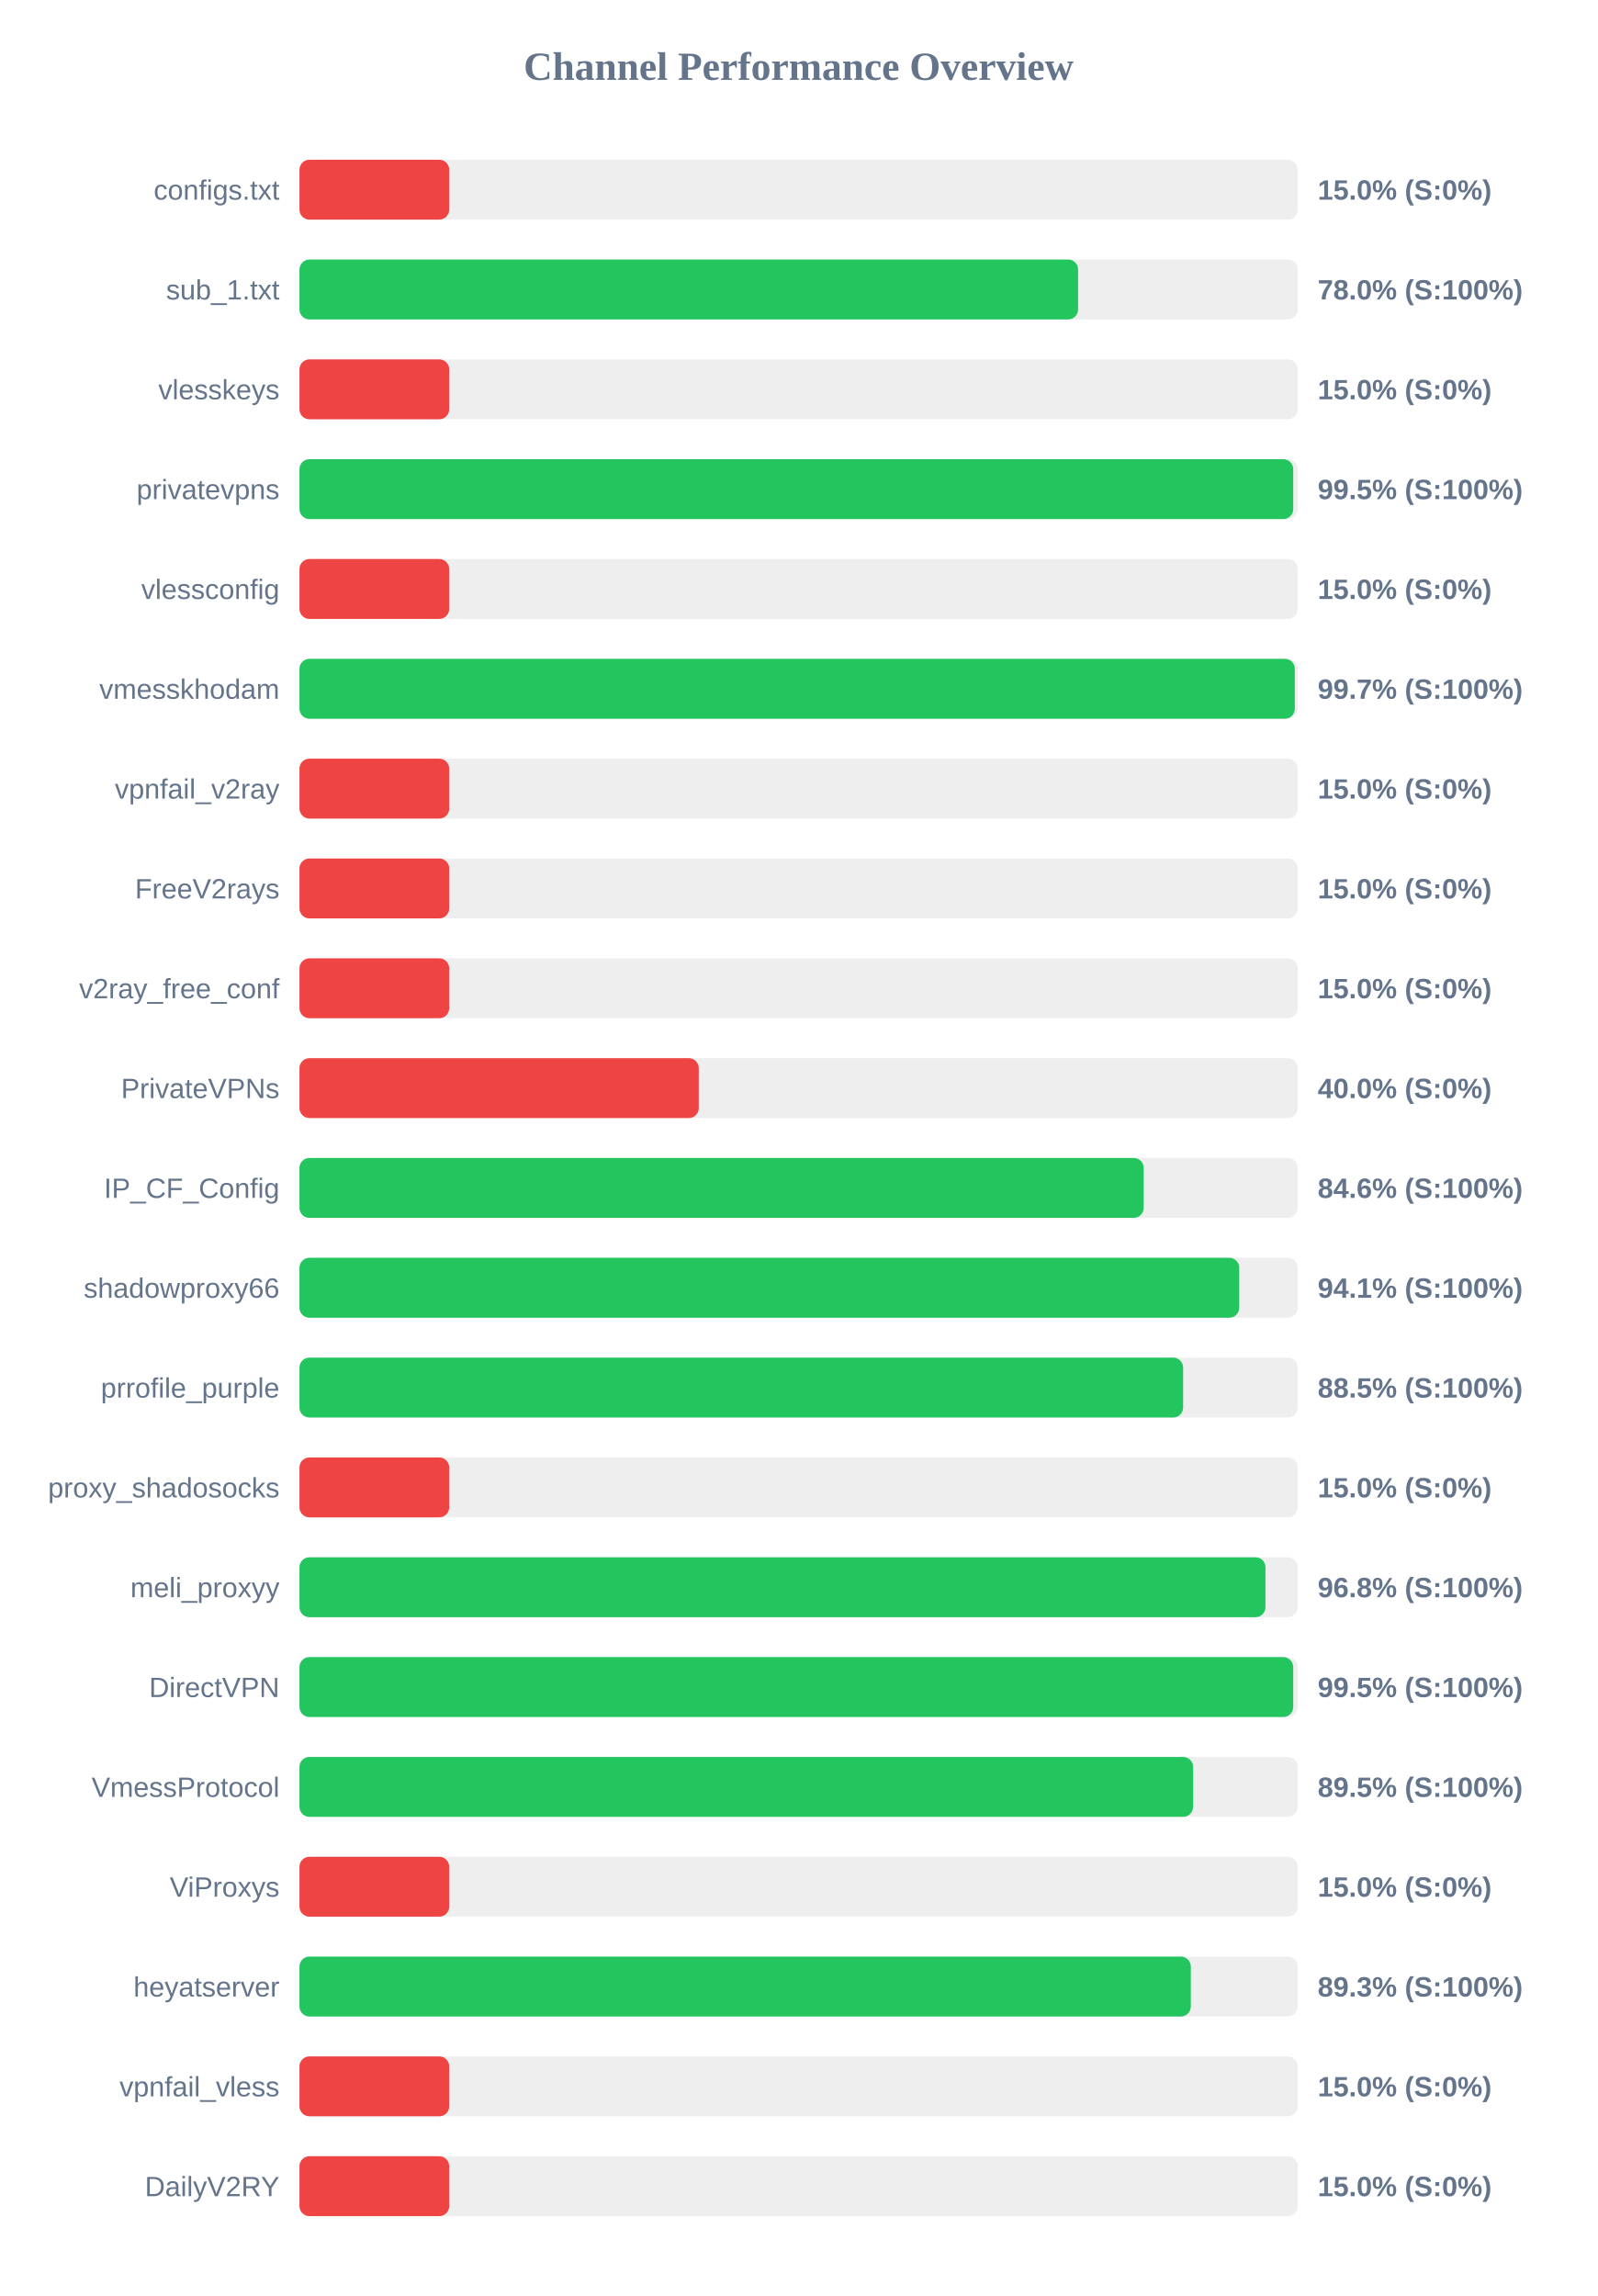
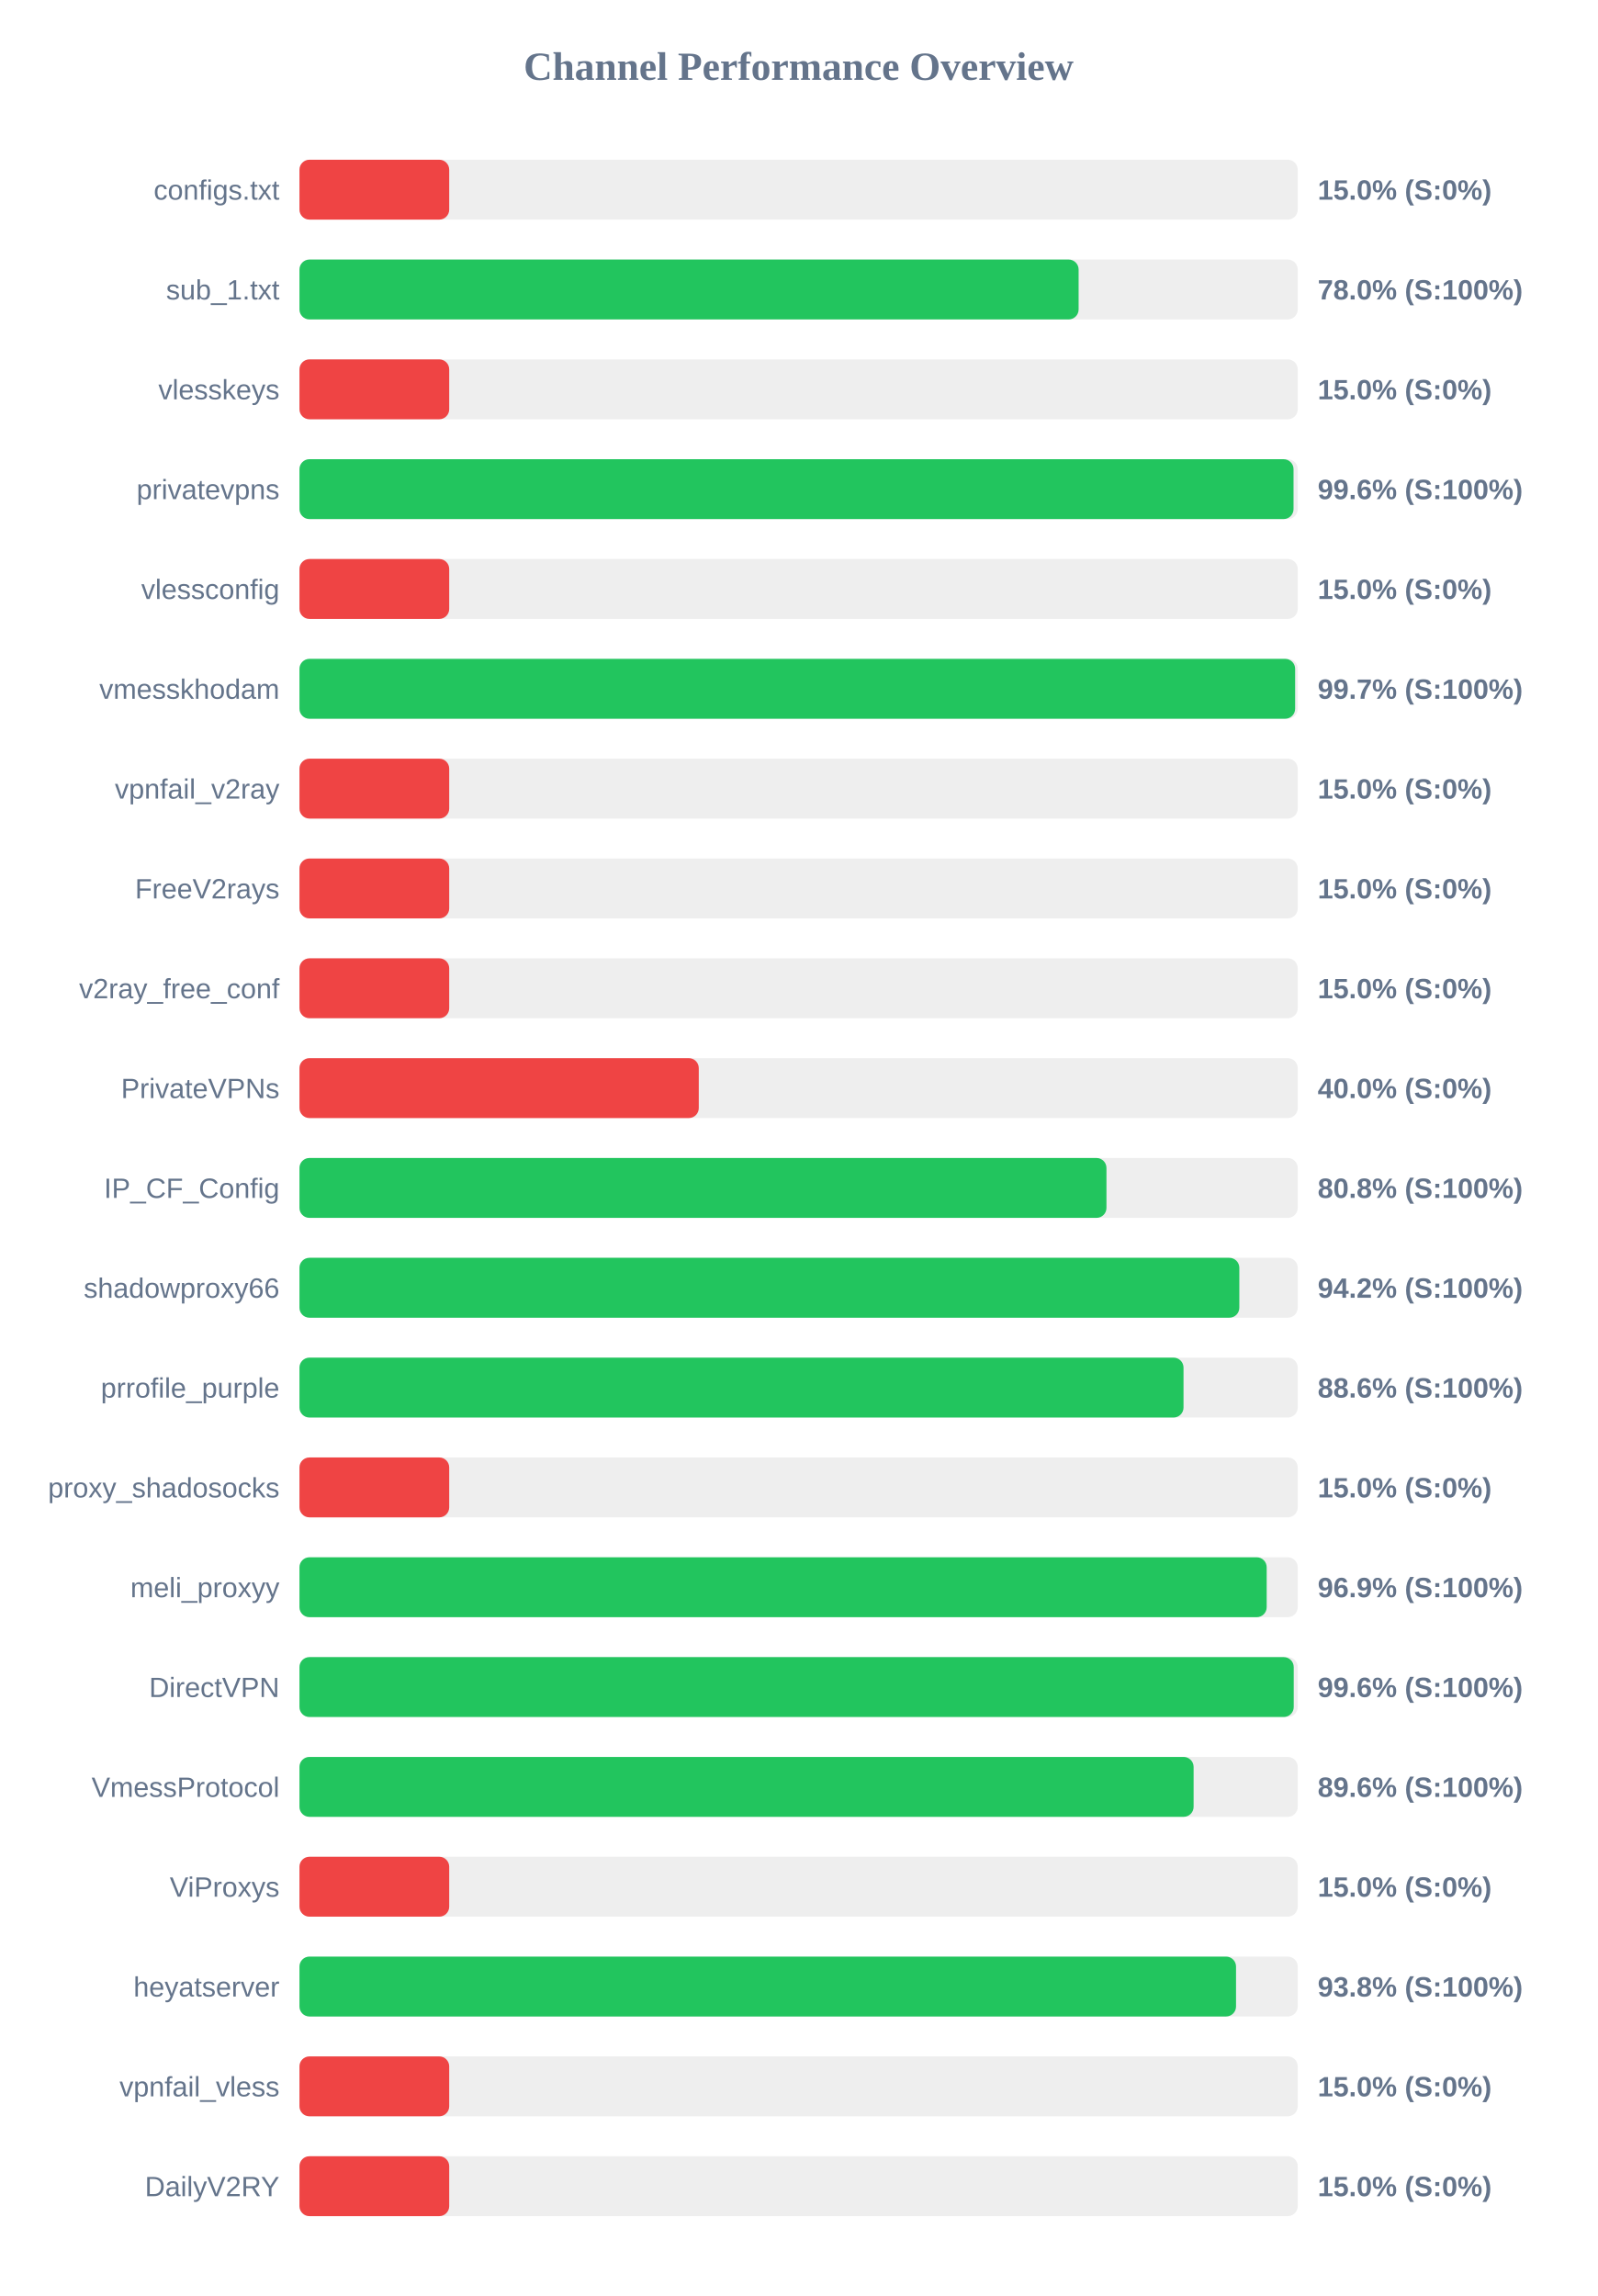
<svg xmlns="http://www.w3.org/2000/svg" width="800" height="1150" version="1.1">
  <style>
        .row { font: 14px Arial; fill: #64748b; }
        .score { font: bold 14px Arial; fill: #64748b; }
    </style>
  <text x="400" y="40" text-anchor="middle" font-size="20px" font-weight="bold" fill="#64748b">Channel Performance Overview</text>
  <rect x="150" y="80" width="500" height="30" fill="#eee" rx="5" />
  <rect x="150" y="80" width="75.0" height="30" fill="#ef4444" rx="5" />
  <text x="140" y="100" text-anchor="end" class="row">configs.txt</text>
  <text x="660" y="100" text-anchor="start" class="score">15.0% (S:0%)</text>
  <rect x="150" y="130" width="500" height="30" fill="#eee" rx="5" />
-   <rect x="150" y="130" width="390.0" height="30" fill="#22c55e" rx="5" />
+   <rect x="150" y="130" width="390.25" height="30" fill="#22c55e" rx="5" />
  <text x="140" y="150" text-anchor="end" class="row">sub_1.txt</text>
  <text x="660" y="150" text-anchor="start" class="score">78.0% (S:100%)</text>
  <rect x="150" y="180" width="500" height="30" fill="#eee" rx="5" />
  <rect x="150" y="180" width="75.0" height="30" fill="#ef4444" rx="5" />
  <text x="140" y="200" text-anchor="end" class="row">vlesskeys</text>
  <text x="660" y="200" text-anchor="start" class="score">15.0% (S:0%)</text>
  <rect x="150" y="230" width="500" height="30" fill="#eee" rx="5" />
-   <rect x="150" y="230" width="497.75" height="30" fill="#22c55e" rx="5" />
+   <rect x="150" y="230" width="497.9" height="30" fill="#22c55e" rx="5" />
  <text x="140" y="250" text-anchor="end" class="row">privatevpns</text>
-   <text x="660" y="250" text-anchor="start" class="score">99.5% (S:100%)</text>
+   <text x="660" y="250" text-anchor="start" class="score">99.6% (S:100%)</text>
  <rect x="150" y="280" width="500" height="30" fill="#eee" rx="5" />
  <rect x="150" y="280" width="75.0" height="30" fill="#ef4444" rx="5" />
  <text x="140" y="300" text-anchor="end" class="row">vlessconfig</text>
  <text x="660" y="300" text-anchor="start" class="score">15.0% (S:0%)</text>
  <rect x="150" y="330" width="500" height="30" fill="#eee" rx="5" />
-   <rect x="150" y="330" width="498.55" height="30" fill="#22c55e" rx="5" />
+   <rect x="150" y="330" width="498.7" height="30" fill="#22c55e" rx="5" />
  <text x="140" y="350" text-anchor="end" class="row">vmesskhodam</text>
  <text x="660" y="350" text-anchor="start" class="score">99.7% (S:100%)</text>
  <rect x="150" y="380" width="500" height="30" fill="#eee" rx="5" />
  <rect x="150" y="380" width="75.0" height="30" fill="#ef4444" rx="5" />
  <text x="140" y="400" text-anchor="end" class="row">vpnfail_v2ray</text>
  <text x="660" y="400" text-anchor="start" class="score">15.0% (S:0%)</text>
  <rect x="150" y="430" width="500" height="30" fill="#eee" rx="5" />
  <rect x="150" y="430" width="75.0" height="30" fill="#ef4444" rx="5" />
  <text x="140" y="450" text-anchor="end" class="row">FreeV2rays</text>
  <text x="660" y="450" text-anchor="start" class="score">15.0% (S:0%)</text>
  <rect x="150" y="480" width="500" height="30" fill="#eee" rx="5" />
  <rect x="150" y="480" width="75.0" height="30" fill="#ef4444" rx="5" />
  <text x="140" y="500" text-anchor="end" class="row">v2ray_free_conf</text>
  <text x="660" y="500" text-anchor="start" class="score">15.0% (S:0%)</text>
  <rect x="150" y="530" width="500" height="30" fill="#eee" rx="5" />
  <rect x="150" y="530" width="200.0" height="30" fill="#ef4444" rx="5" />
  <text x="140" y="550" text-anchor="end" class="row">PrivateVPNs</text>
  <text x="660" y="550" text-anchor="start" class="score">40.0% (S:0%)</text>
  <rect x="150" y="580" width="500" height="30" fill="#eee" rx="5" />
-   <rect x="150" y="580" width="422.85" height="30" fill="#22c55e" rx="5" />
+   <rect x="150" y="580" width="404.2" height="30" fill="#22c55e" rx="5" />
  <text x="140" y="600" text-anchor="end" class="row">IP_CF_Config</text>
-   <text x="660" y="600" text-anchor="start" class="score">84.6% (S:100%)</text>
+   <text x="660" y="600" text-anchor="start" class="score">80.8% (S:100%)</text>
  <rect x="150" y="630" width="500" height="30" fill="#eee" rx="5" />
-   <rect x="150" y="630" width="470.7" height="30" fill="#22c55e" rx="5" />
+   <rect x="150" y="630" width="470.75" height="30" fill="#22c55e" rx="5" />
  <text x="140" y="650" text-anchor="end" class="row">shadowproxy66</text>
-   <text x="660" y="650" text-anchor="start" class="score">94.1% (S:100%)</text>
+   <text x="660" y="650" text-anchor="start" class="score">94.2% (S:100%)</text>
  <rect x="150" y="680" width="500" height="30" fill="#eee" rx="5" />
-   <rect x="150" y="680" width="442.6" height="30" fill="#22c55e" rx="5" />
+   <rect x="150" y="680" width="442.8" height="30" fill="#22c55e" rx="5" />
  <text x="140" y="700" text-anchor="end" class="row">prrofile_purple</text>
-   <text x="660" y="700" text-anchor="start" class="score">88.5% (S:100%)</text>
+   <text x="660" y="700" text-anchor="start" class="score">88.6% (S:100%)</text>
  <rect x="150" y="730" width="500" height="30" fill="#eee" rx="5" />
  <rect x="150" y="730" width="75.0" height="30" fill="#ef4444" rx="5" />
  <text x="140" y="750" text-anchor="end" class="row">proxy_shadosocks</text>
  <text x="660" y="750" text-anchor="start" class="score">15.0% (S:0%)</text>
  <rect x="150" y="780" width="500" height="30" fill="#eee" rx="5" />
-   <rect x="150" y="780" width="483.85" height="30" fill="#22c55e" rx="5" />
+   <rect x="150" y="780" width="484.45" height="30" fill="#22c55e" rx="5" />
  <text x="140" y="800" text-anchor="end" class="row">meli_proxyy</text>
-   <text x="660" y="800" text-anchor="start" class="score">96.8% (S:100%)</text>
+   <text x="660" y="800" text-anchor="start" class="score">96.9% (S:100%)</text>
  <rect x="150" y="830" width="500" height="30" fill="#eee" rx="5" />
-   <rect x="150" y="830" width="497.75" height="30" fill="#22c55e" rx="5" />
+   <rect x="150" y="830" width="498.0" height="30" fill="#22c55e" rx="5" />
  <text x="140" y="850" text-anchor="end" class="row">DirectVPN</text>
-   <text x="660" y="850" text-anchor="start" class="score">99.5% (S:100%)</text>
+   <text x="660" y="850" text-anchor="start" class="score">99.6% (S:100%)</text>
  <rect x="150" y="880" width="500" height="30" fill="#eee" rx="5" />
-   <rect x="150" y="880" width="447.6" height="30" fill="#22c55e" rx="5" />
+   <rect x="150" y="880" width="447.85" height="30" fill="#22c55e" rx="5" />
  <text x="140" y="900" text-anchor="end" class="row">VmessProtocol</text>
-   <text x="660" y="900" text-anchor="start" class="score">89.5% (S:100%)</text>
+   <text x="660" y="900" text-anchor="start" class="score">89.6% (S:100%)</text>
  <rect x="150" y="930" width="500" height="30" fill="#eee" rx="5" />
  <rect x="150" y="930" width="75.0" height="30" fill="#ef4444" rx="5" />
  <text x="140" y="950" text-anchor="end" class="row">ViProxys</text>
  <text x="660" y="950" text-anchor="start" class="score">15.0% (S:0%)</text>
  <rect x="150" y="980" width="500" height="30" fill="#eee" rx="5" />
-   <rect x="150" y="980" width="446.45" height="30" fill="#22c55e" rx="5" />
+   <rect x="150" y="980" width="469.1" height="30" fill="#22c55e" rx="5" />
  <text x="140" y="1000" text-anchor="end" class="row">heyatserver</text>
-   <text x="660" y="1000" text-anchor="start" class="score">89.3% (S:100%)</text>
+   <text x="660" y="1000" text-anchor="start" class="score">93.8% (S:100%)</text>
  <rect x="150" y="1030" width="500" height="30" fill="#eee" rx="5" />
  <rect x="150" y="1030" width="75.0" height="30" fill="#ef4444" rx="5" />
  <text x="140" y="1050" text-anchor="end" class="row">vpnfail_vless</text>
  <text x="660" y="1050" text-anchor="start" class="score">15.0% (S:0%)</text>
  <rect x="150" y="1080" width="500" height="30" fill="#eee" rx="5" />
  <rect x="150" y="1080" width="75.0" height="30" fill="#ef4444" rx="5" />
  <text x="140" y="1100" text-anchor="end" class="row">DailyV2RY</text>
  <text x="660" y="1100" text-anchor="start" class="score">15.0% (S:0%)</text>
</svg>
